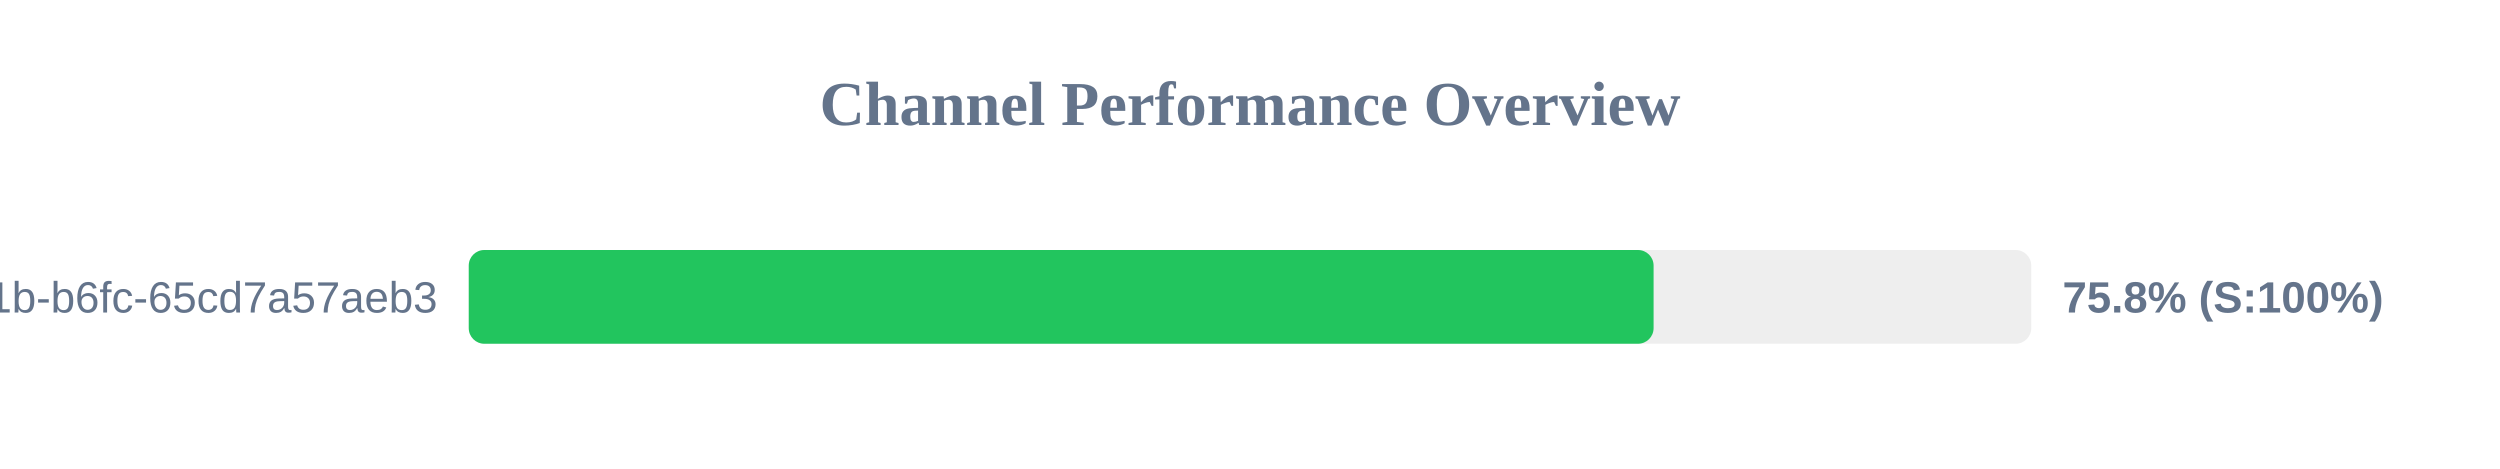
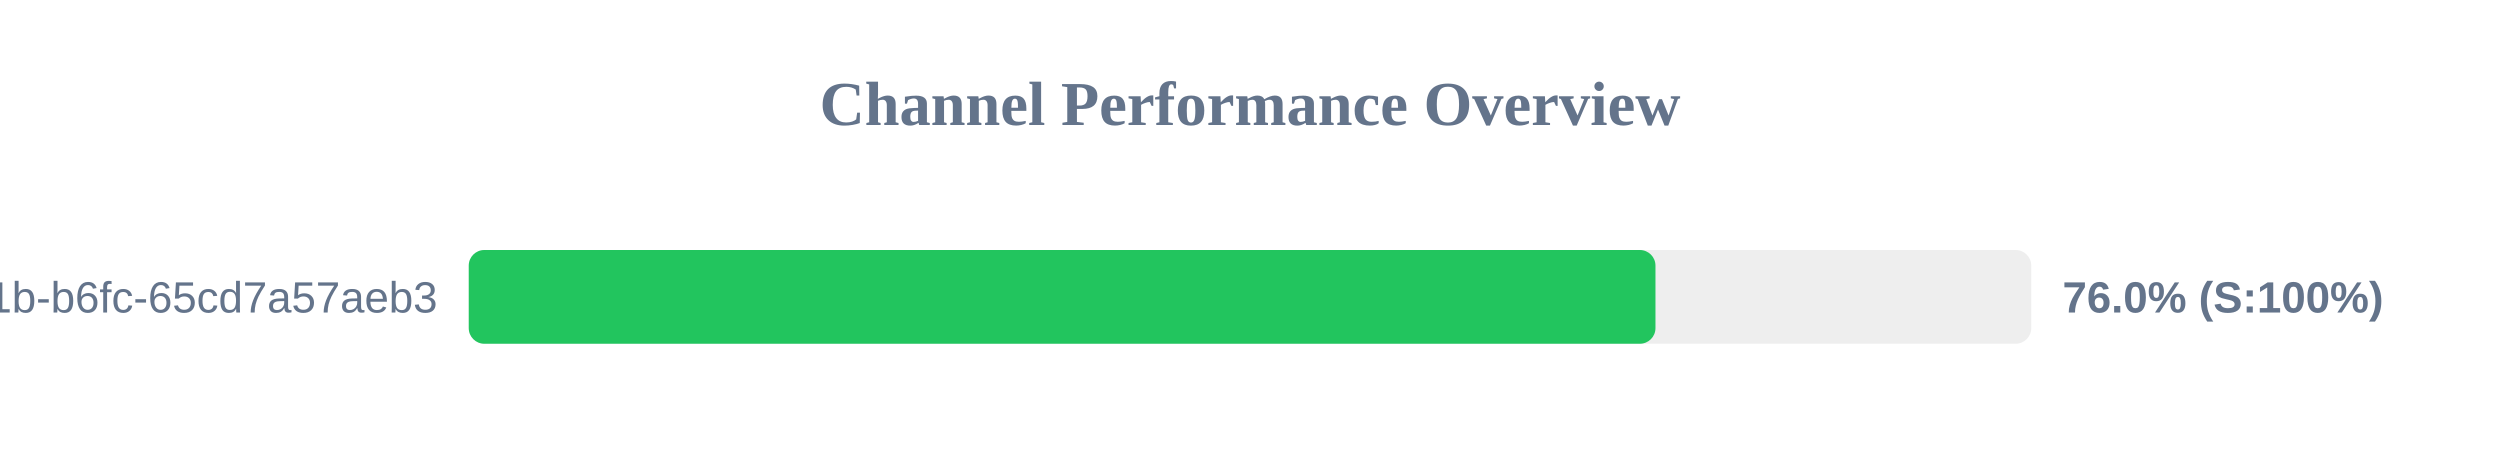
<svg xmlns="http://www.w3.org/2000/svg" width="800" height="150" version="1.1">
  <style>
        .row { font: 14px Arial; fill: #64748b; }
        .score { font: bold 14px Arial; fill: #64748b; }
    </style>
  <text x="400" y="40" text-anchor="middle" font-size="20px" font-weight="bold" fill="#64748b">Channel Performance Overview</text>
  <rect x="150" y="80" width="500" height="30" fill="#eee" rx="5" />
-   <rect x="150" y="80" width="379.15" height="30" fill="#22c55e" rx="5" />
+   <rect x="150" y="80" width="379.75" height="30" fill="#22c55e" rx="5" />
  <text x="140" y="100" text-anchor="end" class="row">?uuid=9c859345-959f-491b-b6fc-65cd7a57aeb3</text>
-   <text x="660" y="100" text-anchor="start" class="score">75.8% (S:100%)</text>
+   <text x="660" y="100" text-anchor="start" class="score">76.0% (S:100%)</text>
</svg>
